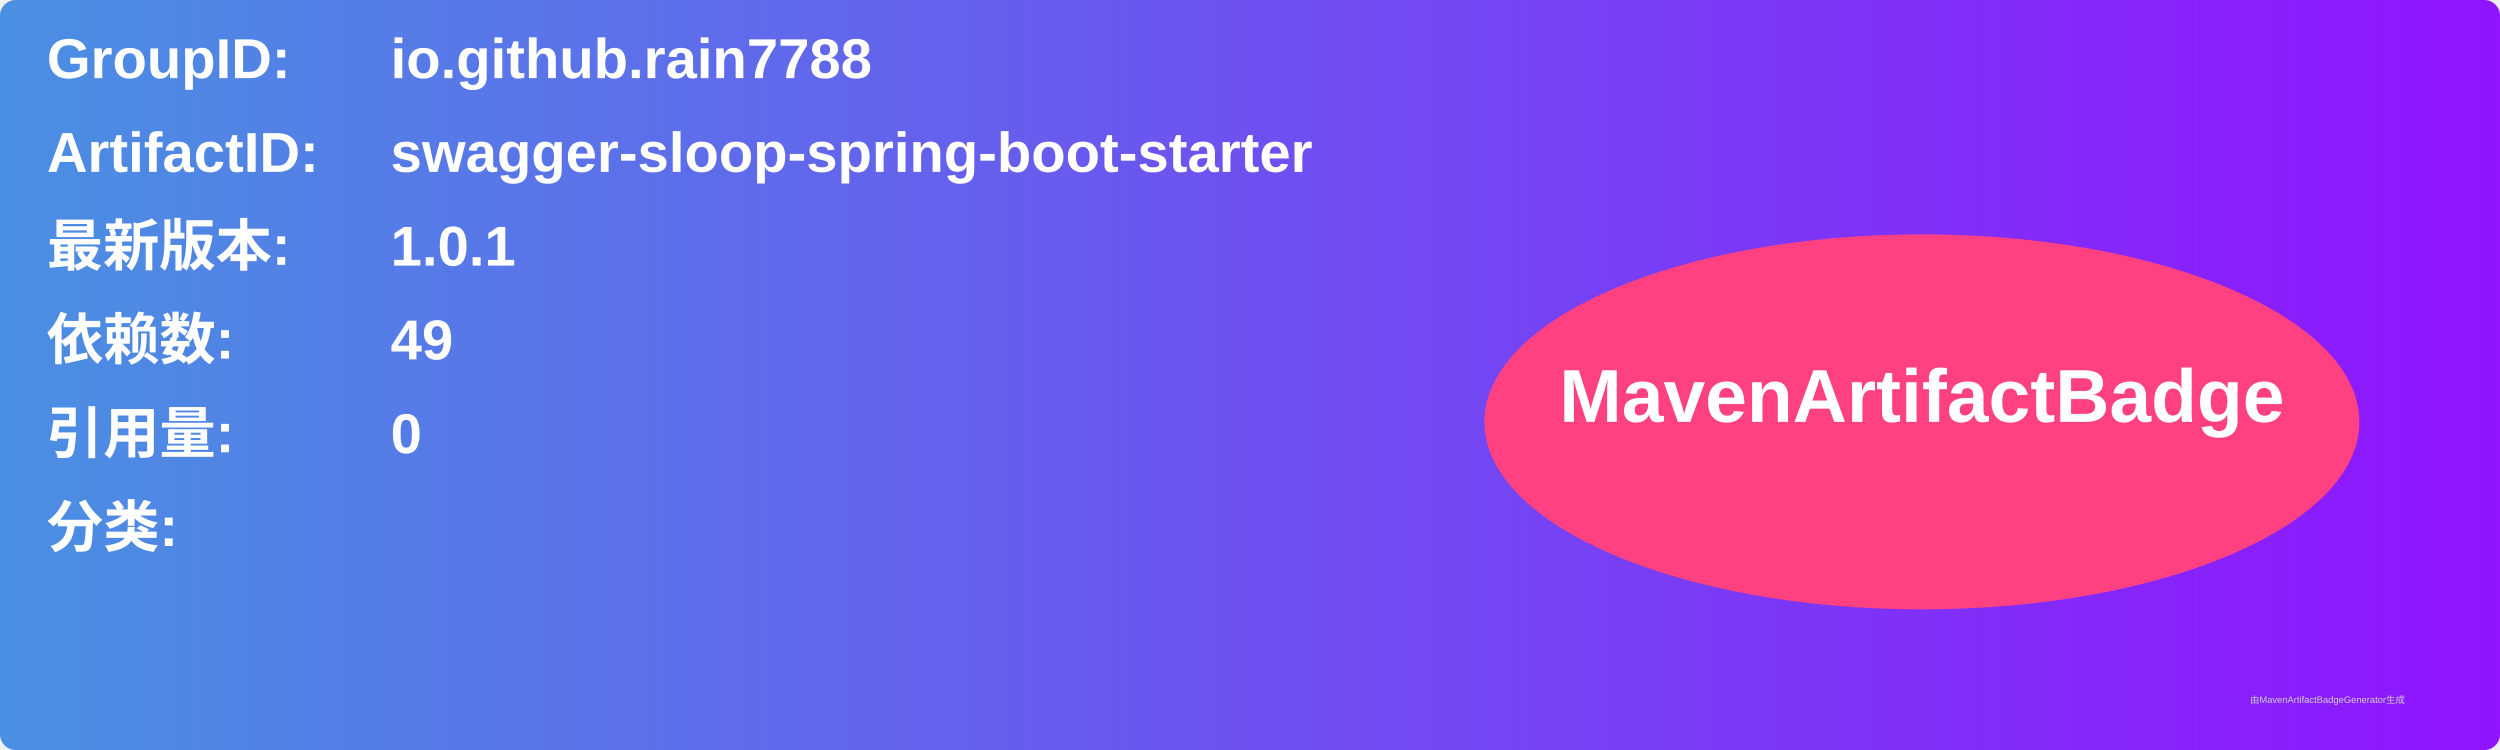
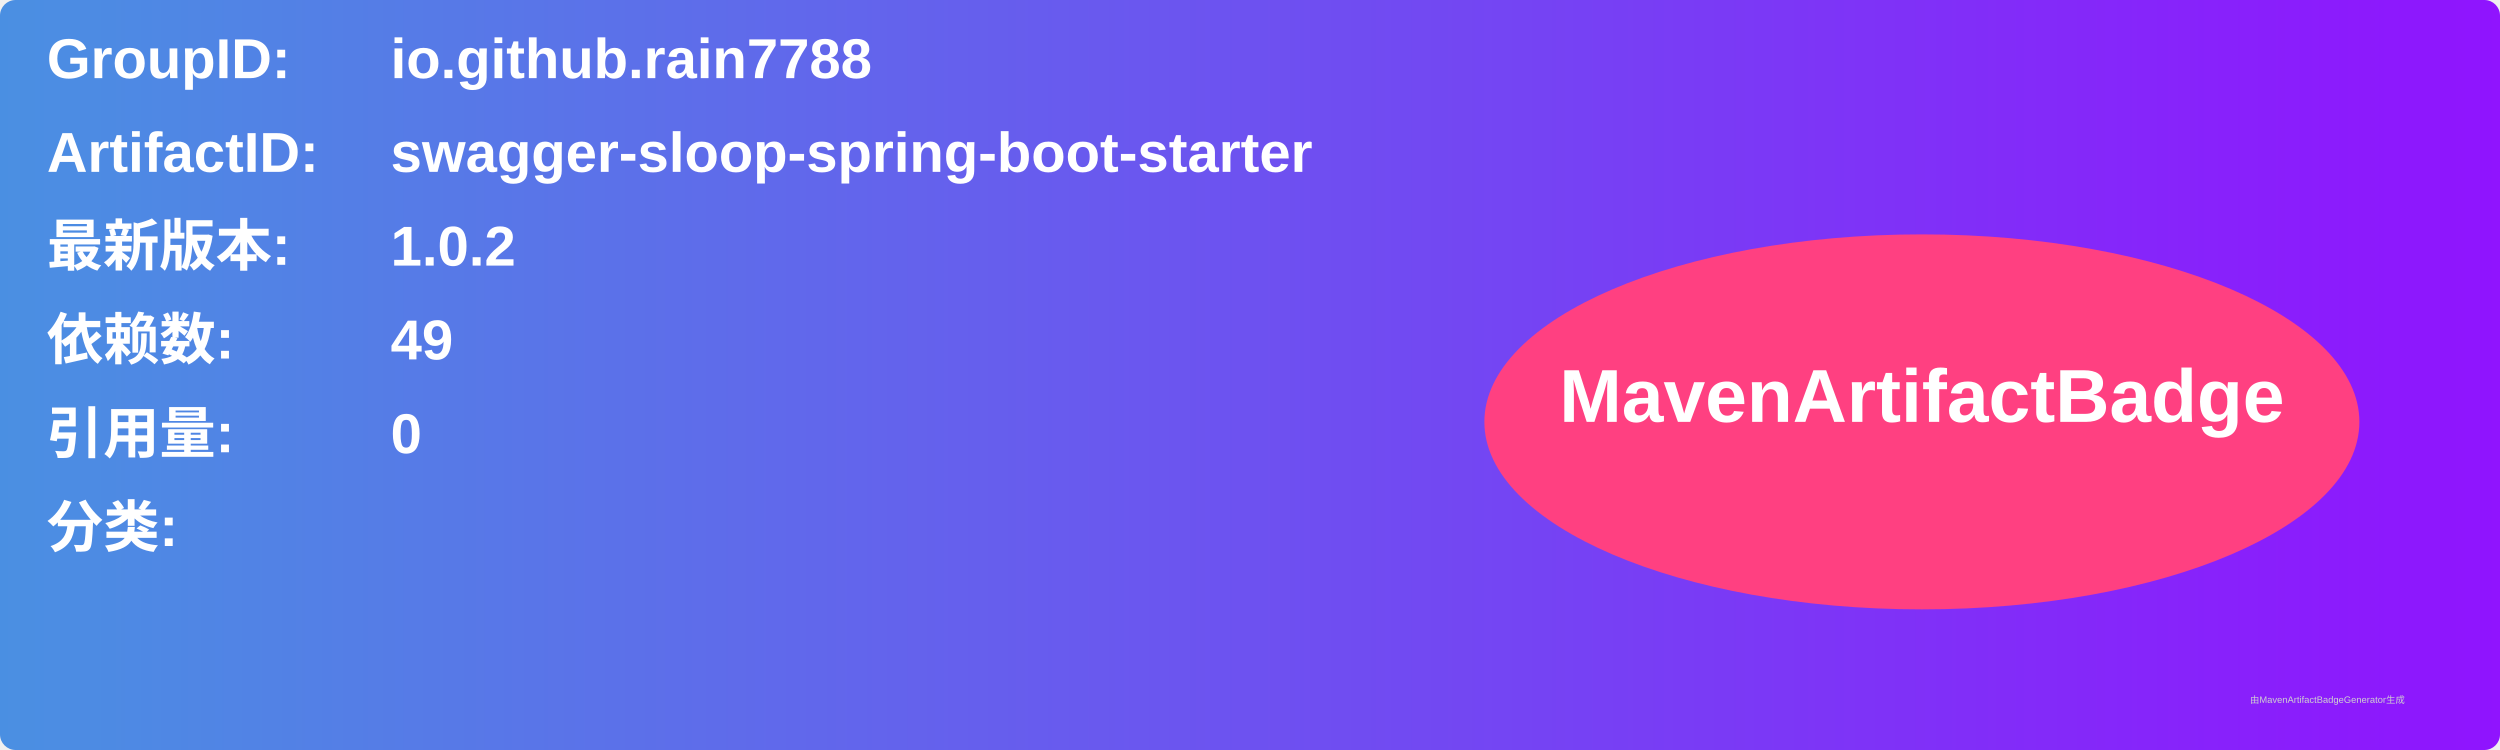
<svg xmlns="http://www.w3.org/2000/svg" width="800" height="240" viewBox="0 0 800 240">
  <linearGradient id="grad" x1="0%" y1="0%" x2="100%" y2="0%">
    <stop offset="0%" stop-color="#4a90e2" />
    <stop offset="100%" stop-color="#9013fe" />
  </linearGradient>
  <rect width="100%" height="100%" rx="5" ry="5" fill="url(#grad)" />
  <g transform="translate(15, 15)">
    <text x="0" y="10" font-family="Arial" font-size="18" fill="white" font-weight="bold" width="260">GroupID:</text>
    <text x="110" y="10" font-family="Arial" font-size="18" fill="white" font-weight="bold" width="460">io.github.rain7788</text>
    <text x="0" y="40" font-family="Arial" font-size="18" fill="white" font-weight="bold" width="260">ArtifactID:</text>
    <text x="110" y="40" font-family="Arial" font-size="18" fill="white" font-weight="bold" width="460">swagger-sloop-spring-boot-starter</text>
    <text x="0" y="70" font-family="Arial" font-size="18" fill="white" font-weight="bold">最新版本:</text>
    <text x="110" y="70" font-family="Arial" font-size="18" fill="white" font-weight="bold">
-       <tspan font-weight="bold">1.0.1</tspan>
+       <tspan font-weight="bold">1.0.2</tspan>
    </text>
    <text x="0" y="100" font-family="Arial" font-size="18" fill="white" font-weight="bold">依赖数: </text>
    <text x="110" y="100" font-family="Arial" font-size="18" fill="white">
      <tspan font-weight="bold">49</tspan>
    </text>
    <text x="0" y="130" font-family="Arial" font-size="18" fill="white" font-weight="bold">引用量: </text>
    <text x="110" y="130" font-family="Arial" font-size="18" fill="white">
      <tspan font-weight="bold">0</tspan>
    </text>
    <text x="0" y="160" font-family="Arial" font-size="18" fill="white" font-weight="bold">分类:</text>
    <text x="10" y="190" font-family="Arial" font-size="10" fill="white">
      <tspan font-weight="bold" />
    </text>
    <ellipse cx="600" cy="120" rx="140" ry="60" fill="#ff4081" />
    <text x="600" y="120" text-anchor="middle" font-family="Arial" font-size="24" fill="white" font-weight="bold">MavenArtifactBadge</text>
  </g>
  <text x="720" y="225" font-family="Arial" font-size="3" fill="#d0d0d0">由MavenArtifactBadgeGenerator生成</text>
</svg>
